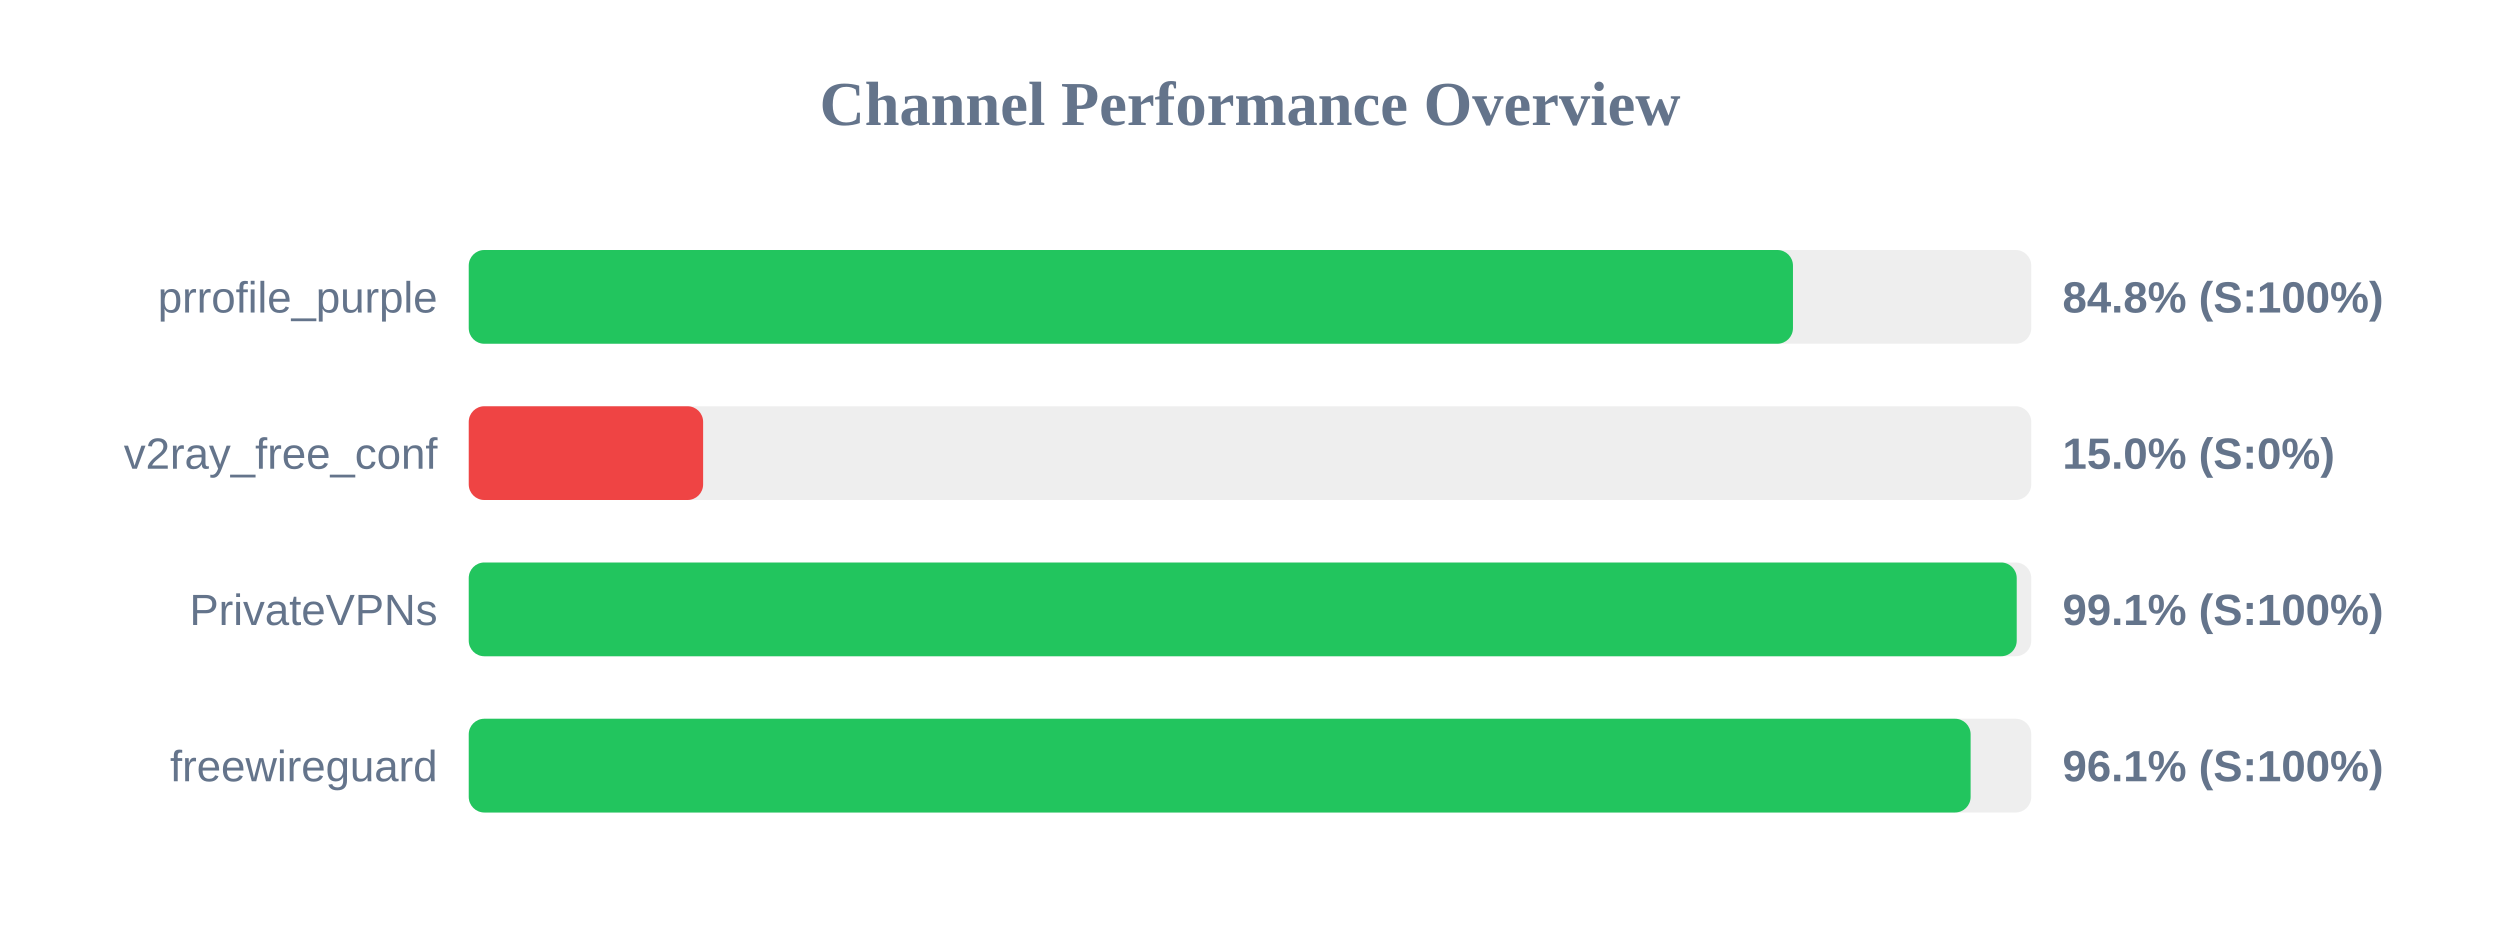
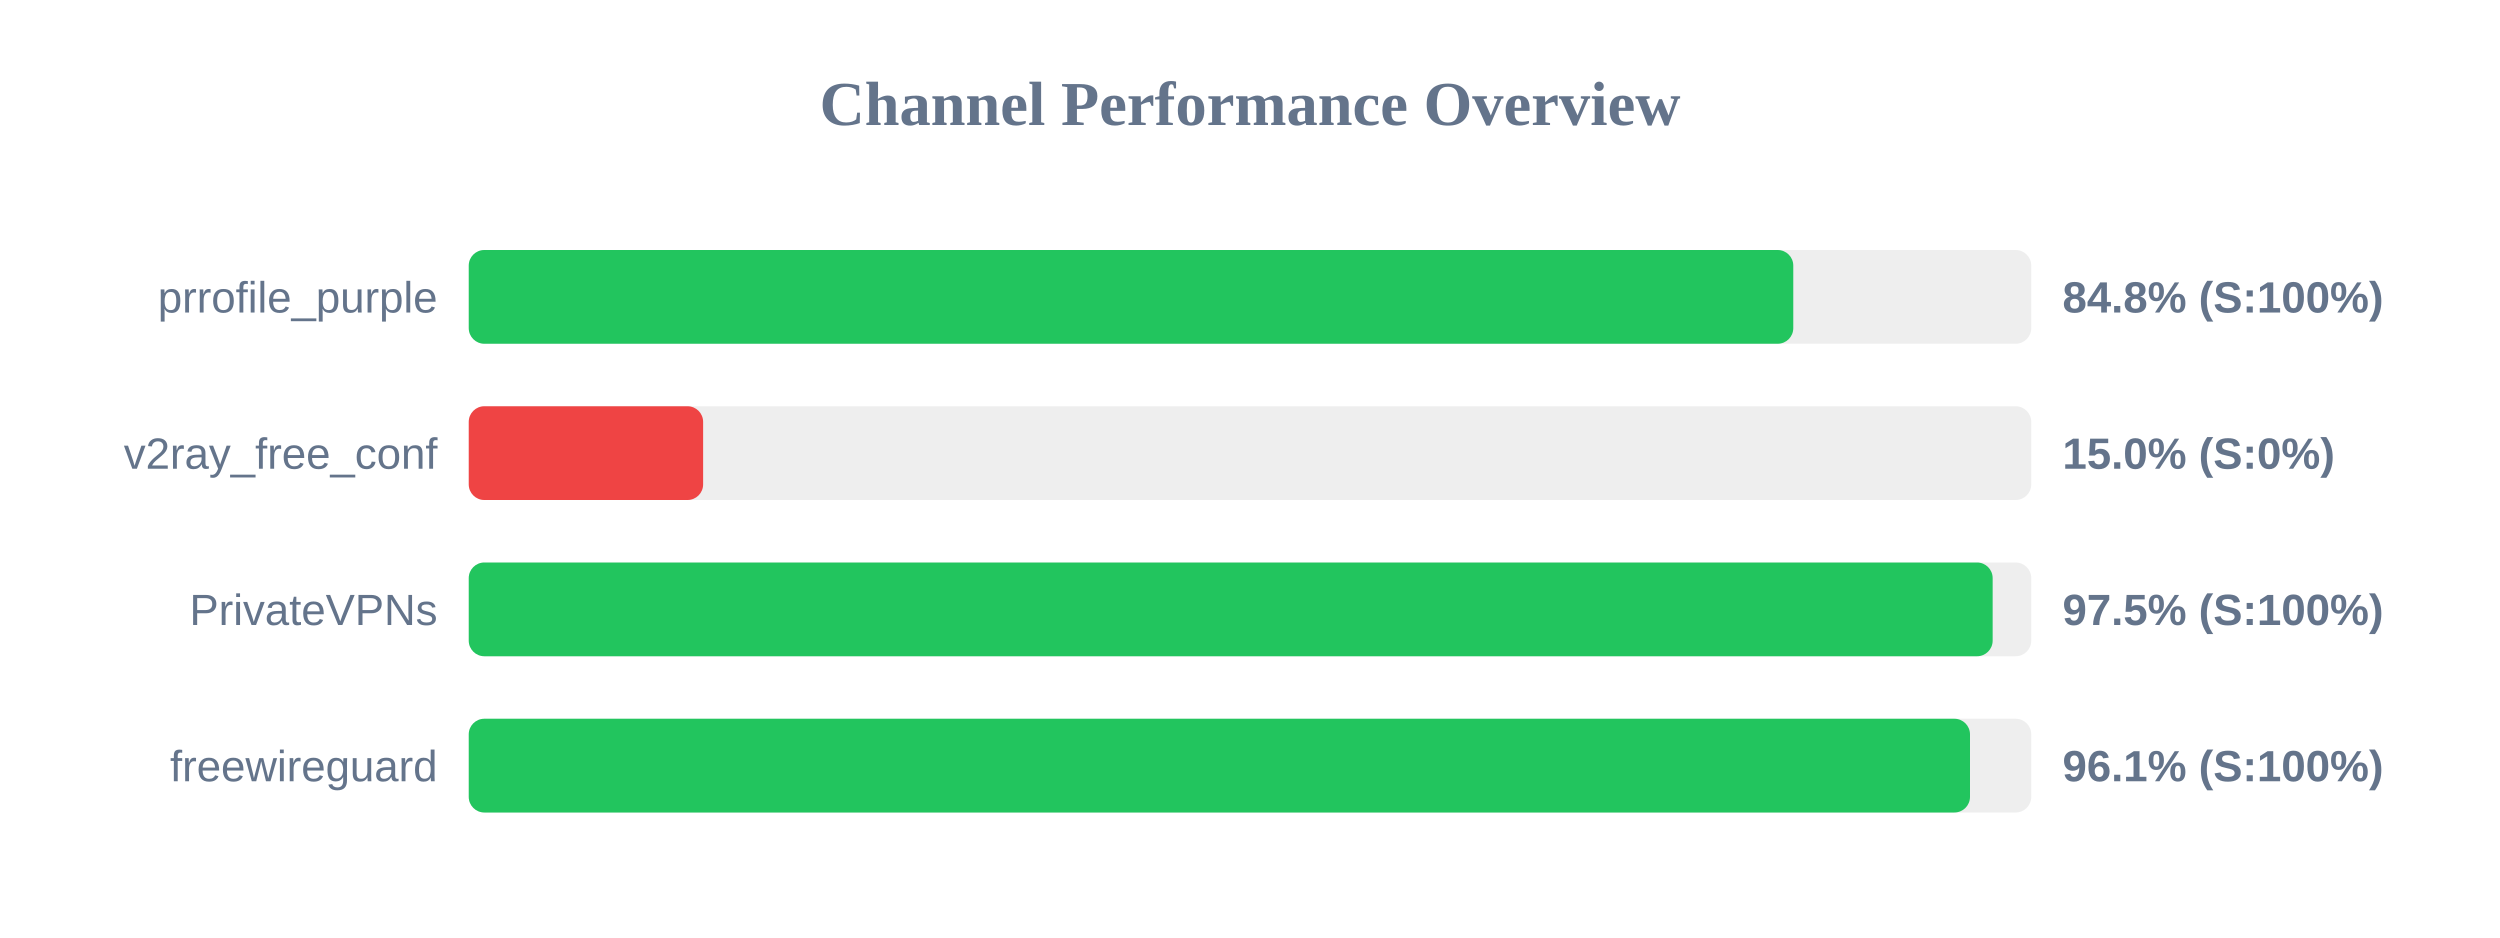
<svg xmlns="http://www.w3.org/2000/svg" width="800" height="300" version="1.1">
  <style>
        .row { font: 14px Arial; fill: #64748b; }
        .score { font: bold 14px Arial; fill: #64748b; }
    </style>
  <text x="400" y="40" text-anchor="middle" font-size="20px" font-weight="bold" fill="#64748b">Channel Performance Overview</text>
  <rect x="150" y="80" width="500" height="30" fill="#eee" rx="5" />
-   <rect x="150" y="80" width="423.75" height="30" fill="#22c55e" rx="5" />
+   <rect x="150" y="80" width="423.85" height="30" fill="#22c55e" rx="5" />
  <text x="140" y="100" text-anchor="end" class="row">prrofile_purple</text>
  <text x="660" y="100" text-anchor="start" class="score">84.8% (S:100%)</text>
  <rect x="150" y="130" width="500" height="30" fill="#eee" rx="5" />
  <rect x="150" y="130" width="75.0" height="30" fill="#ef4444" rx="5" />
  <text x="140" y="150" text-anchor="end" class="row">v2ray_free_conf</text>
  <text x="660" y="150" text-anchor="start" class="score">15.0% (S:0%)</text>
  <rect x="150" y="180" width="500" height="30" fill="#eee" rx="5" />
-   <rect x="150" y="180" width="495.35" height="30" fill="#22c55e" rx="5" />
+   <rect x="150" y="180" width="487.65" height="30" fill="#22c55e" rx="5" />
  <text x="140" y="200" text-anchor="end" class="row">PrivateVPNs</text>
-   <text x="660" y="200" text-anchor="start" class="score">99.1% (S:100%)</text>
+   <text x="660" y="200" text-anchor="start" class="score">97.5% (S:100%)</text>
  <rect x="150" y="230" width="500" height="30" fill="#eee" rx="5" />
-   <rect x="150" y="230" width="480.6" height="30" fill="#22c55e" rx="5" />
+   <rect x="150" y="230" width="480.4" height="30" fill="#22c55e" rx="5" />
  <text x="140" y="250" text-anchor="end" class="row">freewireguard</text>
  <text x="660" y="250" text-anchor="start" class="score">96.1% (S:100%)</text>
</svg>
